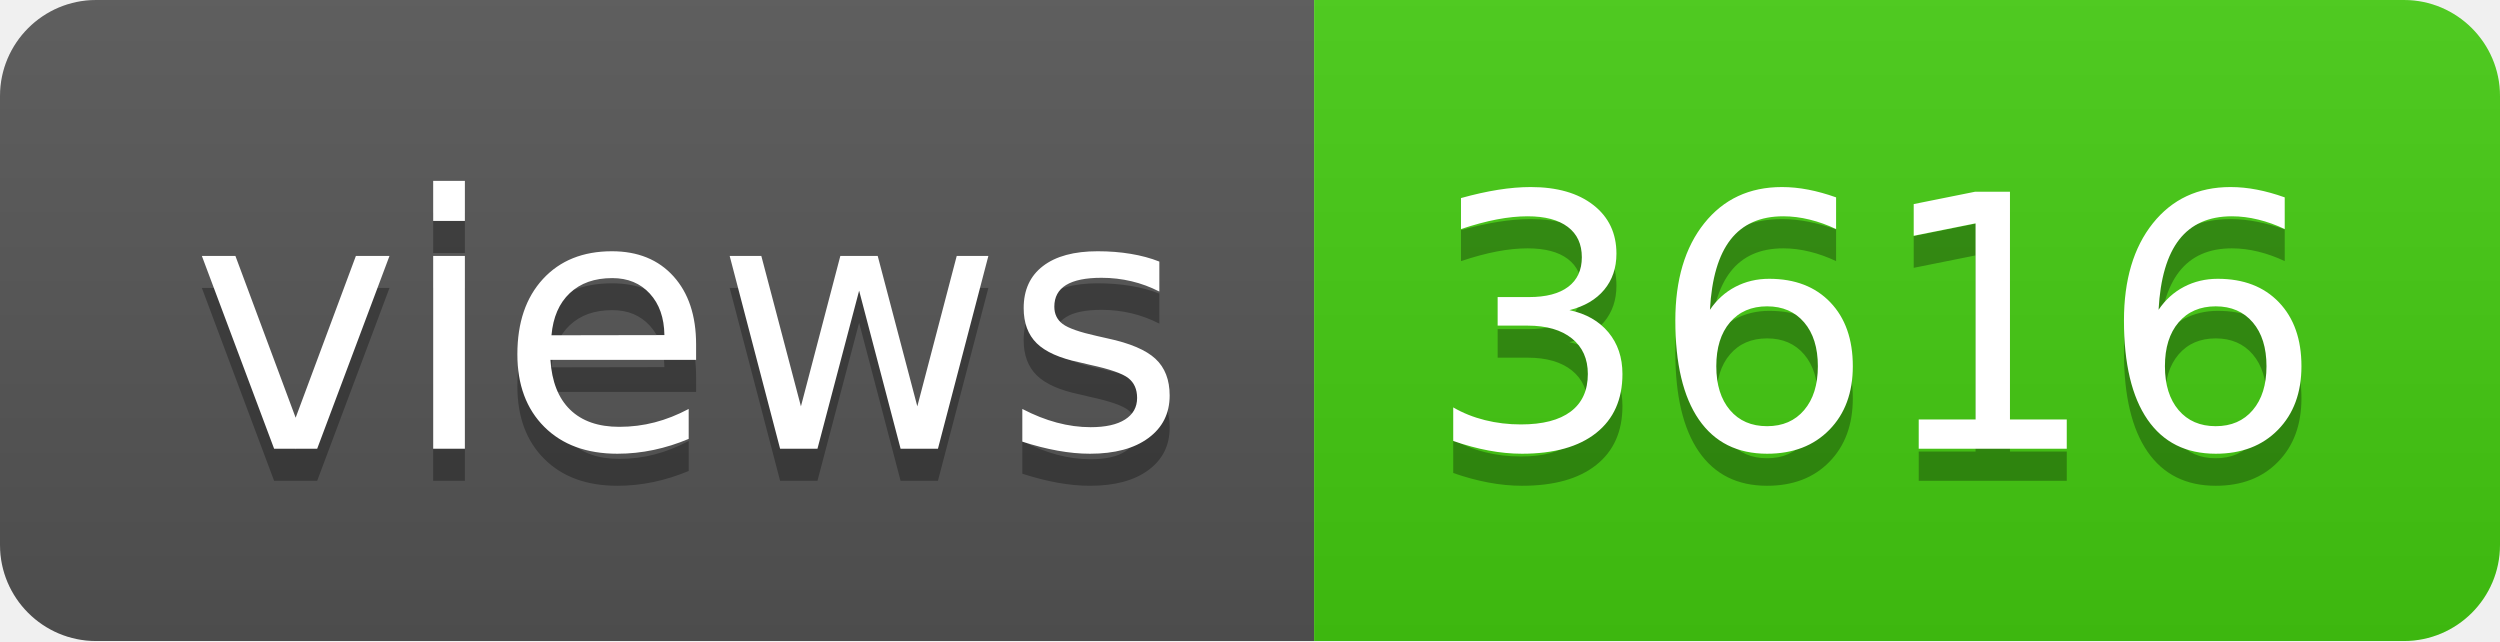
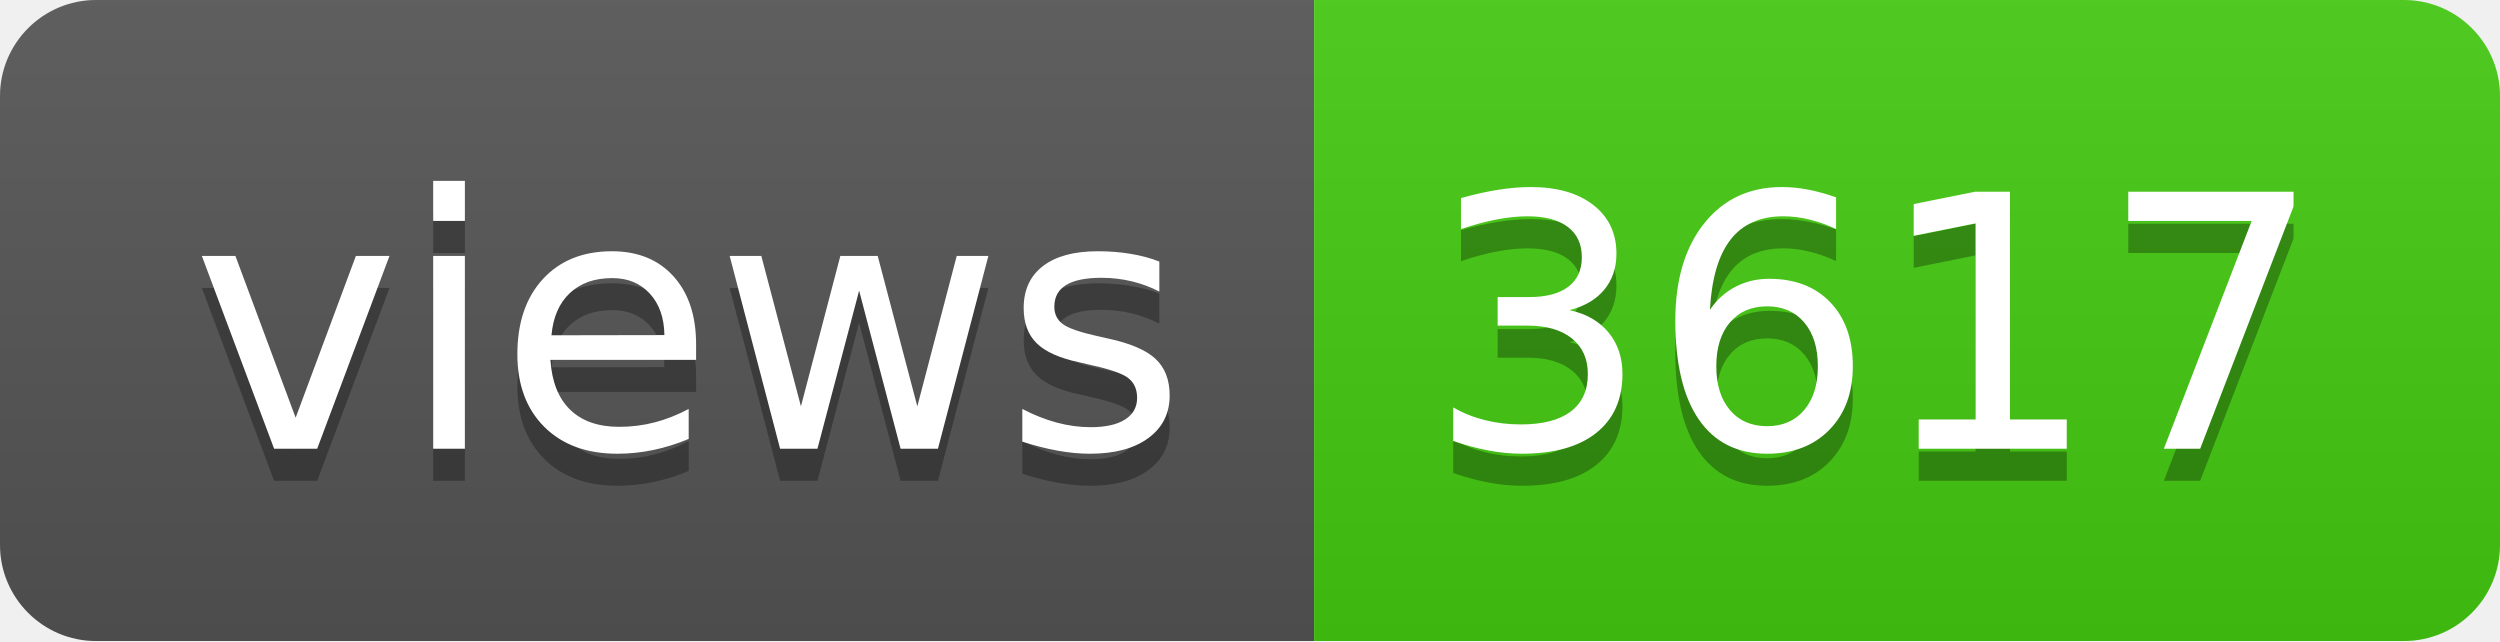
- <svg xmlns="http://www.w3.org/2000/svg" width="78" height="20" role="img" aria-label="views: 3616">
+ <svg xmlns="http://www.w3.org/2000/svg" width="78" height="20" role="img" aria-label="views: 3617">
  <linearGradient id="s" x2="0" y2="100%">
    <stop offset="0" stop-color="#bbb" stop-opacity=".1" />
    <stop offset="1" stop-opacity=".1" />
  </linearGradient>
  <clipPath id="r">
    <rect width="78" height="20" rx="3" fill="#fff" />
  </clipPath>
  <g clip-path="url(#r)">
    <rect width="41" height="20" fill="#555" />
    <rect x="41" width="37" height="20" fill="#4c1" />
    <rect width="78" height="20" fill="url(#s)" />
  </g>
  <g fill="#fff" text-anchor="middle" font-family="Verdana,Geneva,DejaVu Sans,sans-serif" text-rendering="geometricPrecision" font-size="110">
    <text aria-hidden="true" x="215" y="150" fill="#010101" fill-opacity=".3" transform="scale(.1)" textLength="310">views</text>
    <text x="215" y="140" transform="scale(.1)" fill="#fff" textLength="310">views</text>
-     <text aria-hidden="true" x="585" y="150" fill="#010101" fill-opacity=".3" transform="scale(.1)" textLength="270">3616</text>
-     <text x="585" y="140" transform="scale(.1)" fill="#fff" textLength="270">3616</text>
+     <text aria-hidden="true" x="585" y="150" fill="#010101" fill-opacity=".3" transform="scale(.1)" textLength="270">3617</text>
+     <text x="585" y="140" transform="scale(.1)" fill="#fff" textLength="270">3617</text>
  </g>
</svg>
